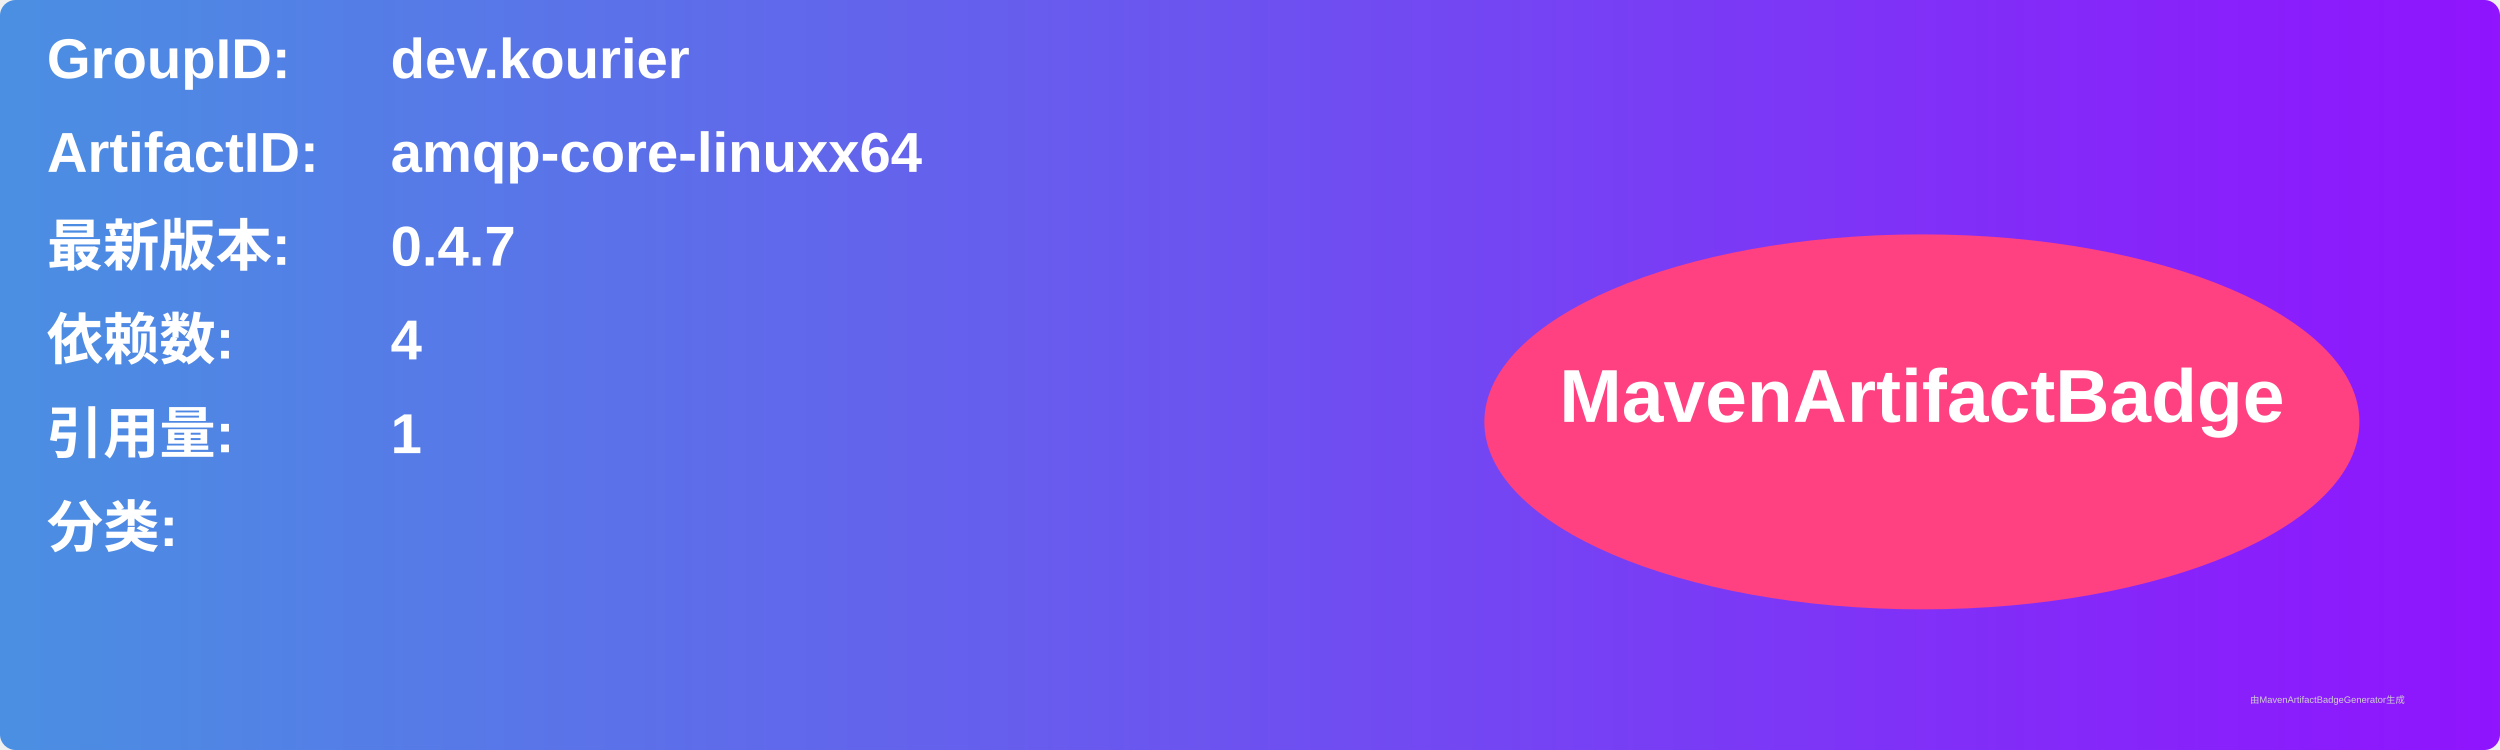
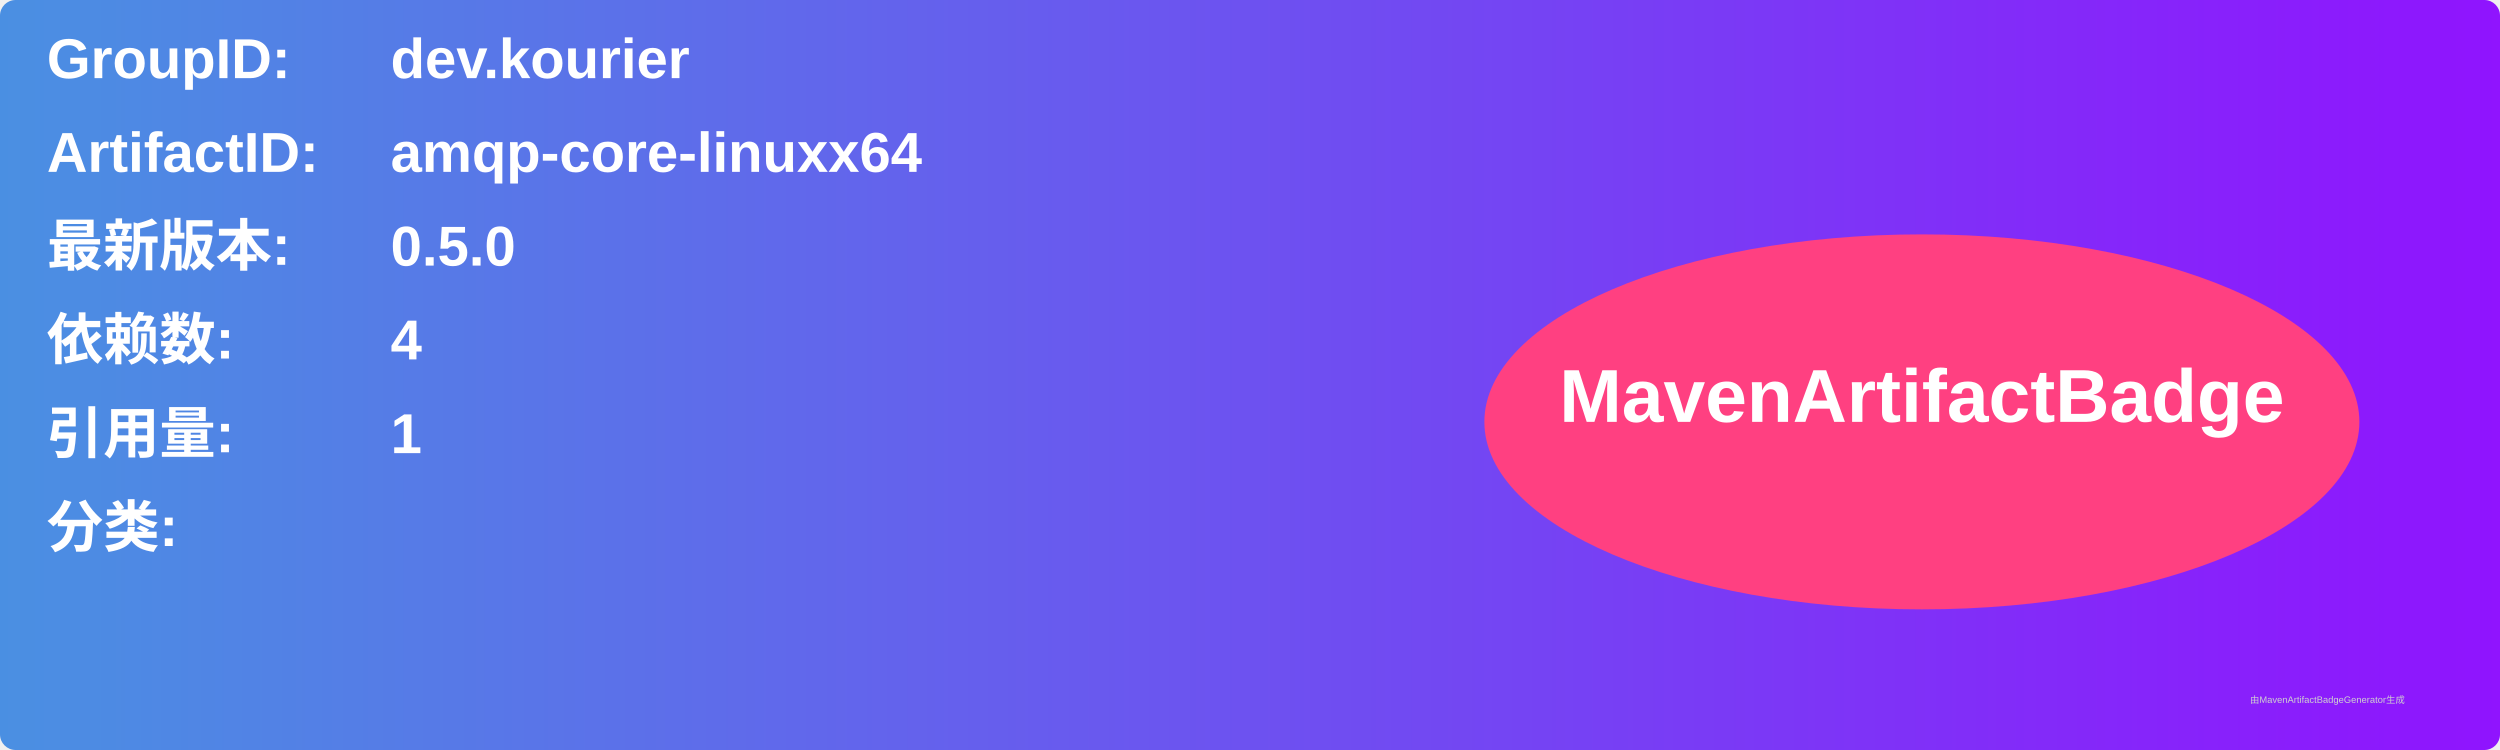
<svg xmlns="http://www.w3.org/2000/svg" width="800" height="240" viewBox="0 0 800 240">
  <linearGradient id="grad" x1="0%" y1="0%" x2="100%" y2="0%">
    <stop offset="0%" stop-color="#4a90e2" />
    <stop offset="100%" stop-color="#9013fe" />
  </linearGradient>
  <rect width="100%" height="100%" rx="5" ry="5" fill="url(#grad)" />
  <g transform="translate(15, 15)">
    <text x="0" y="10" font-family="Arial" font-size="18" fill="white" font-weight="bold" width="260">GroupID:</text>
    <text x="110" y="10" font-family="Arial" font-size="18" fill="white" font-weight="bold" width="460">dev.kourier</text>
    <text x="0" y="40" font-family="Arial" font-size="18" fill="white" font-weight="bold" width="260">ArtifactID:</text>
    <text x="110" y="40" font-family="Arial" font-size="18" fill="white" font-weight="bold" width="460">amqp-core-linuxx64</text>
    <text x="0" y="70" font-family="Arial" font-size="18" fill="white" font-weight="bold">最新版本:</text>
    <text x="110" y="70" font-family="Arial" font-size="18" fill="white" font-weight="bold">
-       <tspan font-weight="bold">0.4.7</tspan>
+       <tspan font-weight="bold">0.5.0</tspan>
    </text>
    <text x="0" y="100" font-family="Arial" font-size="18" fill="white" font-weight="bold">依赖数: </text>
    <text x="110" y="100" font-family="Arial" font-size="18" fill="white">
      <tspan font-weight="bold">4</tspan>
    </text>
    <text x="0" y="130" font-family="Arial" font-size="18" fill="white" font-weight="bold">引用量: </text>
    <text x="110" y="130" font-family="Arial" font-size="18" fill="white">
      <tspan font-weight="bold">1</tspan>
    </text>
    <text x="0" y="160" font-family="Arial" font-size="18" fill="white" font-weight="bold">分类:</text>
    <text x="10" y="190" font-family="Arial" font-size="10" fill="white">
      <tspan font-weight="bold" />
    </text>
    <ellipse cx="600" cy="120" rx="140" ry="60" fill="#ff4081" />
    <text x="600" y="120" text-anchor="middle" font-family="Arial" font-size="24" fill="white" font-weight="bold">MavenArtifactBadge</text>
  </g>
  <text x="720" y="225" font-family="Arial" font-size="3" fill="#d0d0d0">由MavenArtifactBadgeGenerator生成</text>
</svg>
